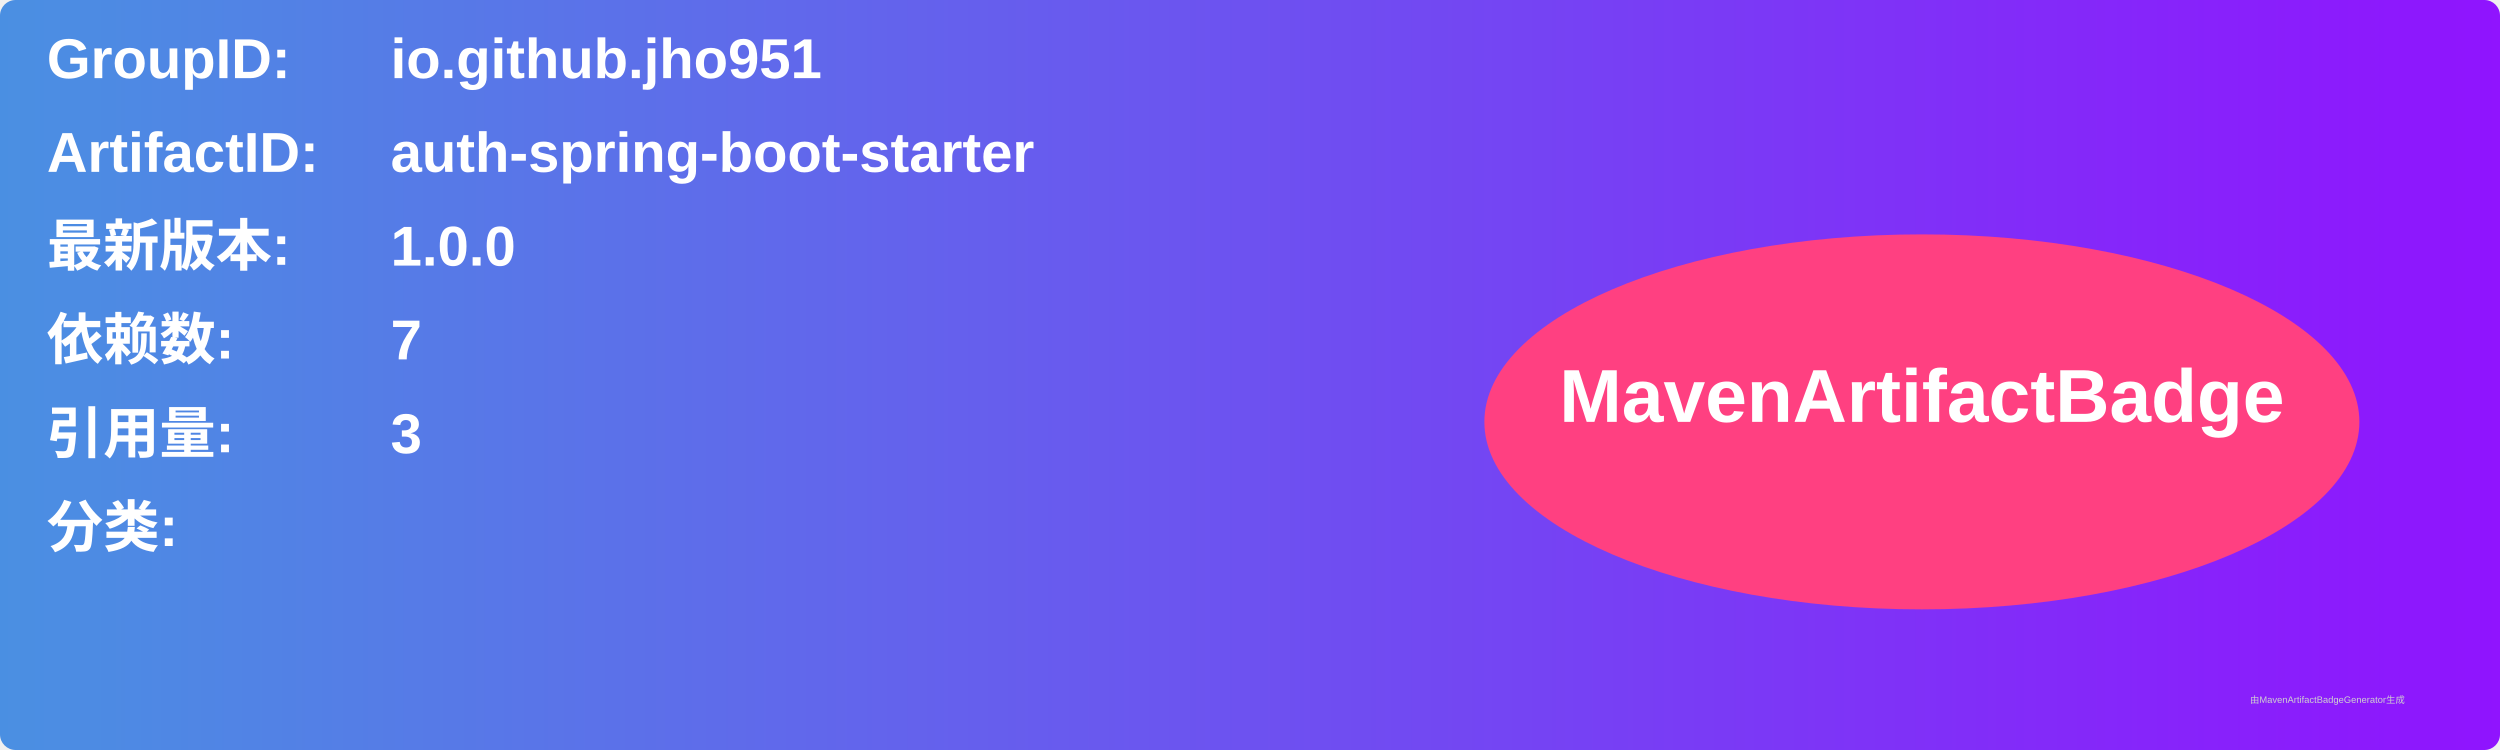
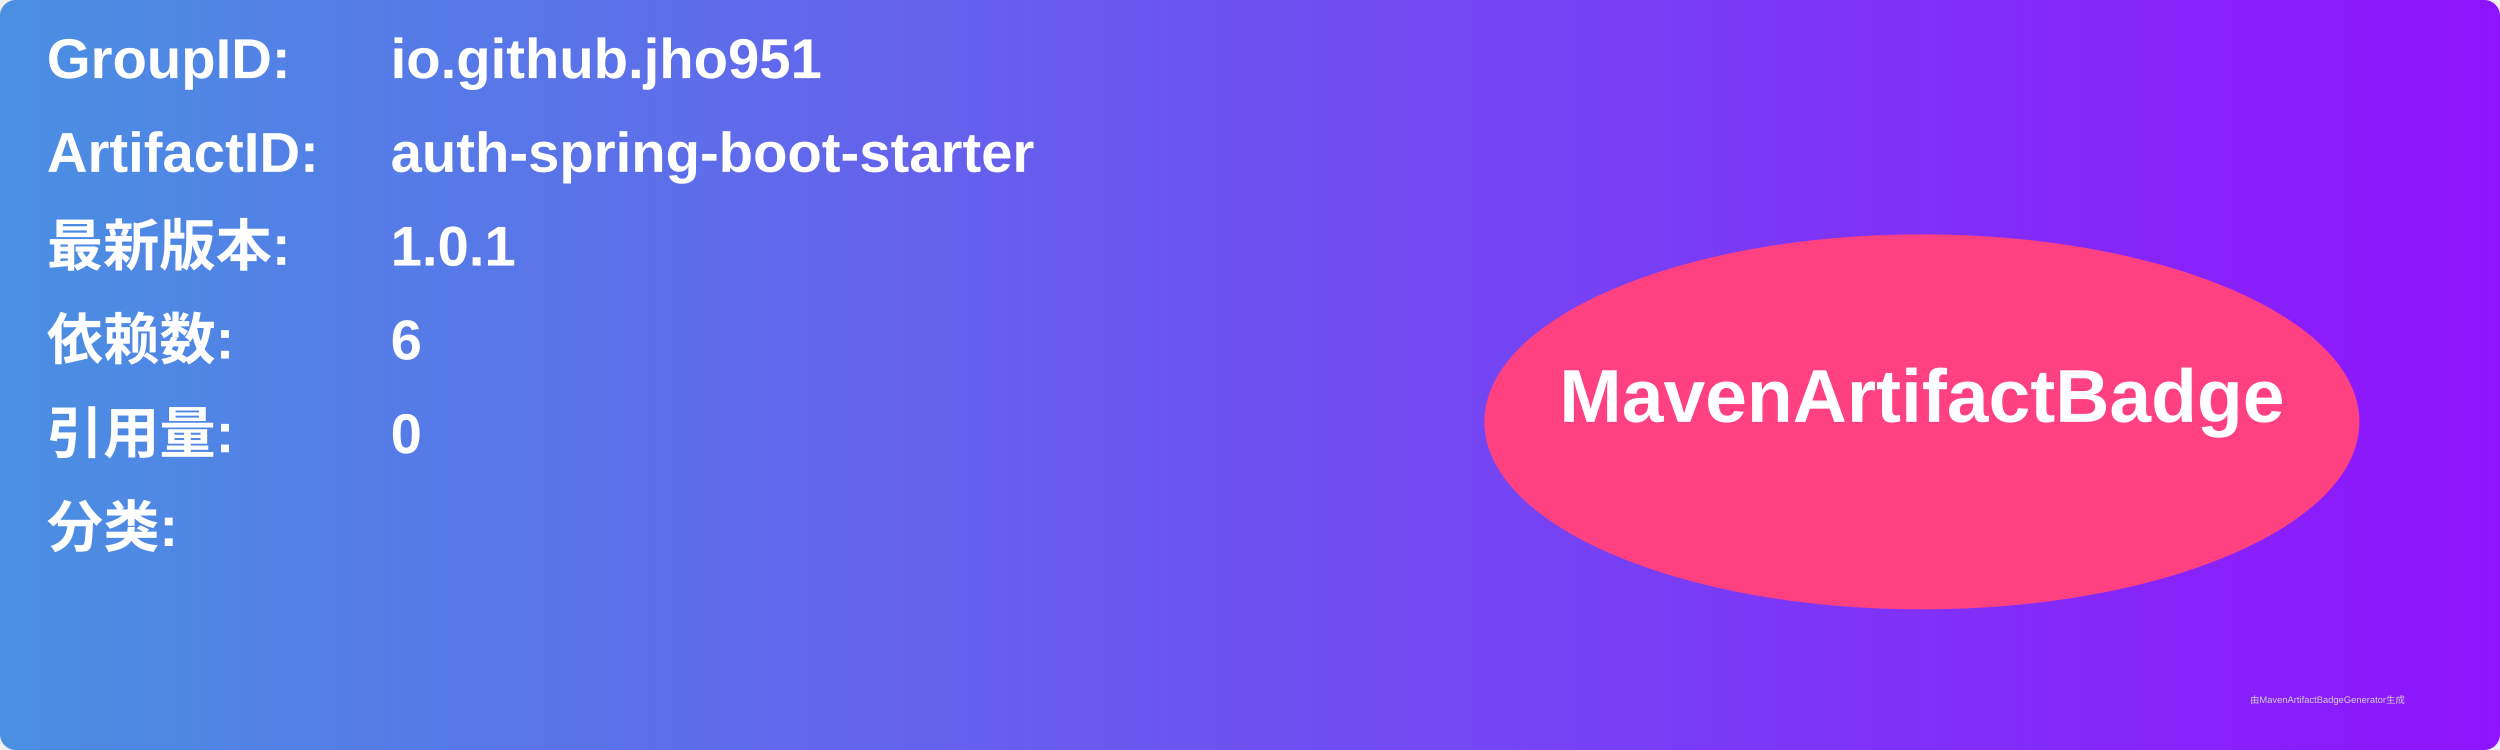
<svg xmlns="http://www.w3.org/2000/svg" width="800" height="240" viewBox="0 0 800 240">
  <linearGradient id="grad" x1="0%" y1="0%" x2="100%" y2="0%">
    <stop offset="0%" stop-color="#4a90e2" />
    <stop offset="100%" stop-color="#9013fe" />
  </linearGradient>
  <rect width="100%" height="100%" rx="5" ry="5" fill="url(#grad)" />
  <g transform="translate(15, 15)">
    <text x="0" y="10" font-family="Arial" font-size="18" fill="white" font-weight="bold" width="260">GroupID:</text>
    <text x="110" y="10" font-family="Arial" font-size="18" fill="white" font-weight="bold" width="460">io.github.jho951</text>
    <text x="0" y="40" font-family="Arial" font-size="18" fill="white" font-weight="bold" width="260">ArtifactID:</text>
    <text x="110" y="40" font-family="Arial" font-size="18" fill="white" font-weight="bold" width="460">auth-spring-boot-starter</text>
    <text x="0" y="70" font-family="Arial" font-size="18" fill="white" font-weight="bold">最新版本:</text>
    <text x="110" y="70" font-family="Arial" font-size="18" fill="white" font-weight="bold">
-       <tspan font-weight="bold">1.0.0</tspan>
+       <tspan font-weight="bold">1.0.1</tspan>
    </text>
    <text x="0" y="100" font-family="Arial" font-size="18" fill="white" font-weight="bold">依赖数: </text>
    <text x="110" y="100" font-family="Arial" font-size="18" fill="white">
-       <tspan font-weight="bold">7</tspan>
+       <tspan font-weight="bold">6</tspan>
    </text>
    <text x="0" y="130" font-family="Arial" font-size="18" fill="white" font-weight="bold">引用量: </text>
    <text x="110" y="130" font-family="Arial" font-size="18" fill="white">
-       <tspan font-weight="bold">3</tspan>
+       <tspan font-weight="bold">0</tspan>
    </text>
    <text x="0" y="160" font-family="Arial" font-size="18" fill="white" font-weight="bold">分类:</text>
    <text x="10" y="190" font-family="Arial" font-size="10" fill="white">
      <tspan font-weight="bold" />
    </text>
    <ellipse cx="600" cy="120" rx="140" ry="60" fill="#ff4081" />
    <text x="600" y="120" text-anchor="middle" font-family="Arial" font-size="24" fill="white" font-weight="bold">MavenArtifactBadge</text>
  </g>
  <text x="720" y="225" font-family="Arial" font-size="3" fill="#d0d0d0">由MavenArtifactBadgeGenerator生成</text>
</svg>
